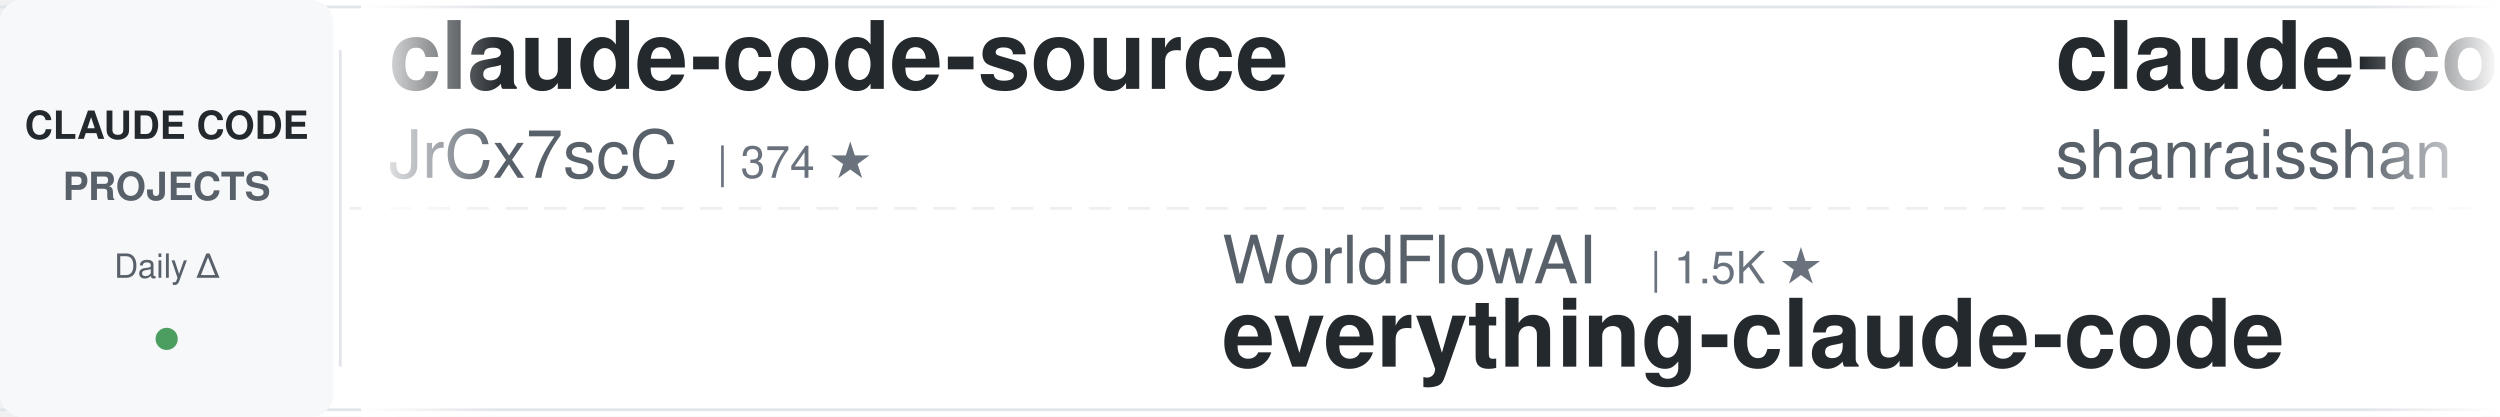
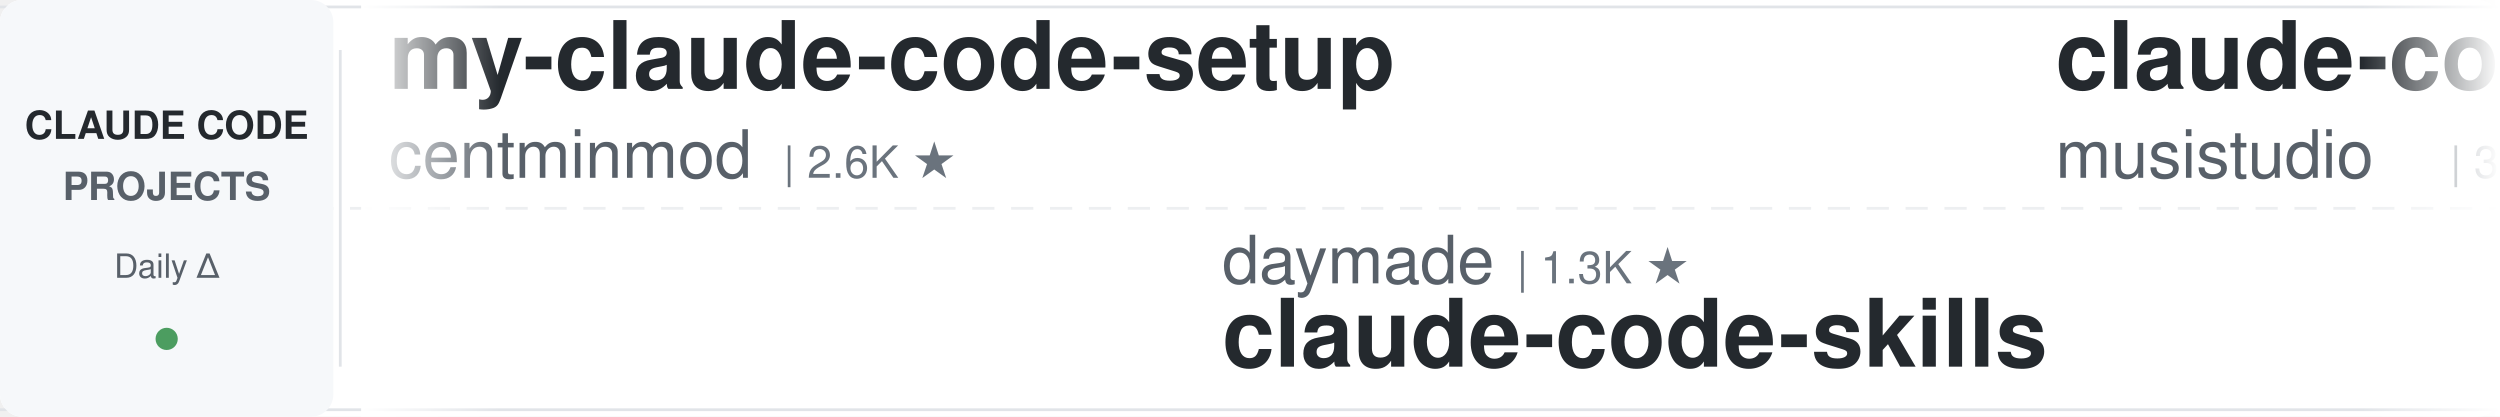
<svg xmlns="http://www.w3.org/2000/svg" width="900" height="150">
  <defs>
    <linearGradient id="leftFade" x1="0%" y1="0%" x2="100%" y2="0%">
      <stop offset="0%" style="stop-color:#ffffff;stop-opacity:1" />
      <stop offset="100%" style="stop-color:#ffffff;stop-opacity:0" />
    </linearGradient>
    <linearGradient id="rightFade" x1="0%" y1="0%" x2="100%" y2="0%">
      <stop offset="0%" style="stop-color:#ffffff;stop-opacity:0" />
      <stop offset="100%" style="stop-color:#ffffff;stop-opacity:1" />
    </linearGradient>
  </defs>
  <rect width="900" height="150" fill="#ffffff" rx="8" />
  <rect x="0" y="2" width="900" height="1" fill="#e1e4e8" />
  <rect x="0" y="147" width="900" height="1" fill="#e1e4e8" />
  <line x1="0" y1="75" x2="900" y2="75" stroke="#e1e4e8" stroke-width="1" stroke-dasharray="8 6" opacity="0.6" />
  <rect x="0" y="0" width="120" height="150" fill="#f6f8fa" rx="8" />
  <text x="60" y="50" font-family="-apple-system, BlinkMacSystemFont, 'Segoe UI', Helvetica, Arial, sans-serif" font-size="14" font-weight="600" fill="#24292e" text-anchor="middle">CLAUDE CODE</text>
  <text x="60" y="72" font-family="-apple-system, BlinkMacSystemFont, 'Segoe UI', Helvetica, Arial, sans-serif" font-size="14" font-weight="600" fill="#586069" text-anchor="middle">PROJECTS</text>
  <text x="60" y="100" font-family="-apple-system, BlinkMacSystemFont, 'Segoe UI', Helvetica, Arial, sans-serif" font-size="12" font-weight="500" fill="#586069" text-anchor="middle">Daily Δ</text>
  <circle cx="60" cy="122" r="4" fill="#22863a" opacity="0.8" />
  <rect x="122" y="18" width="1" height="114" fill="#e1e4e8" />
  <clipPath id="tickerClip">
    <rect x="130" y="0" width="770" height="150" />
  </clipPath>
  <g clip-path="url(#tickerClip)">
    <g id="tickerItems">
      <animateTransform attributeName="transform" attributeType="XML" type="translate" from="0 0" to="-3000 0" dur="54s" repeatCount="indefinite" />
      <g transform="translate(0, 0)">
-         <text x="140" y="32" font-family="-apple-system, BlinkMacSystemFont, 'Segoe UI', Helvetica, Arial, sans-serif" font-size="34" font-weight="600" fill="#24292e">claude-code-source</text>
-         <text x="140" y="64" font-family="-apple-system, BlinkMacSystemFont, 'Segoe UI', Helvetica, Arial, sans-serif" font-size="24" font-weight="400" fill="#586069">JrCx7scC</text>
-         <text x="258" y="64" font-family="-apple-system, BlinkMacSystemFont, 'Segoe UI', Helvetica, Arial, sans-serif" font-size="16" font-weight="500" fill="#6a737d">| 374 ★</text>
+         <text x="140" y="32" font-family="-apple-system, BlinkMacSystemFont, 'Segoe UI', Helvetica, Arial, sans-serif" font-size="34" font-weight="600" fill="#24292e">my-claude-code-setup</text>
+         <text x="140" y="64" font-family="-apple-system, BlinkMacSystemFont, 'Segoe UI', Helvetica, Arial, sans-serif" font-size="24" font-weight="400" fill="#586069">centminmod</text>
+         <text x="282" y="64" font-family="-apple-system, BlinkMacSystemFont, 'Segoe UI', Helvetica, Arial, sans-serif" font-size="16" font-weight="500" fill="#6a737d">| 2.6K ★</text>
      </g>
      <g transform="translate(300, 0)">
-         <text x="140" y="102" font-family="-apple-system, BlinkMacSystemFont, 'Segoe UI', Helvetica, Arial, sans-serif" font-size="24" font-weight="400" fill="#586069">WorldFlowAI</text>
-         <text x="294" y="102" font-family="-apple-system, BlinkMacSystemFont, 'Segoe UI', Helvetica, Arial, sans-serif" font-size="16" font-weight="500" fill="#6a737d">| 1.5K ★</text>
-         <text x="140" y="132" font-family="-apple-system, BlinkMacSystemFont, 'Segoe UI', Helvetica, Arial, sans-serif" font-size="34" font-weight="600" fill="#24292e">everything-claude-code</text>
+         <text x="140" y="102" font-family="-apple-system, BlinkMacSystemFont, 'Segoe UI', Helvetica, Arial, sans-serif" font-size="24" font-weight="400" fill="#586069">daymade</text>
+         <text x="246" y="102" font-family="-apple-system, BlinkMacSystemFont, 'Segoe UI', Helvetica, Arial, sans-serif" font-size="16" font-weight="500" fill="#6a737d">| 1.3K ★</text>
+         <text x="140" y="132" font-family="-apple-system, BlinkMacSystemFont, 'Segoe UI', Helvetica, Arial, sans-serif" font-size="34" font-weight="600" fill="#24292e">claude-code-skills</text>
      </g>
      <g transform="translate(600, 0)">
-         <text x="140" y="32" font-family="-apple-system, BlinkMacSystemFont, 'Segoe UI', Helvetica, Arial, sans-serif" font-size="34" font-weight="600" fill="#24292e">claude-code-best-practic...</text>
-         <text x="140" y="64" font-family="-apple-system, BlinkMacSystemFont, 'Segoe UI', Helvetica, Arial, sans-serif" font-size="24" font-weight="400" fill="#586069">shanraisshan</text>
-         <text x="306" y="64" font-family="-apple-system, BlinkMacSystemFont, 'Segoe UI', Helvetica, Arial, sans-serif" font-size="16" font-weight="500" fill="#6a737d">| 64.8K ★</text>
+         <text x="140" y="32" font-family="-apple-system, BlinkMacSystemFont, 'Segoe UI', Helvetica, Arial, sans-serif" font-size="34" font-weight="600" fill="#24292e">claude-code-router</text>
+         <text x="140" y="64" font-family="-apple-system, BlinkMacSystemFont, 'Segoe UI', Helvetica, Arial, sans-serif" font-size="24" font-weight="400" fill="#586069">musistudio</text>
+         <text x="282" y="64" font-family="-apple-system, BlinkMacSystemFont, 'Segoe UI', Helvetica, Arial, sans-serif" font-size="16" font-weight="500" fill="#6a737d">| 36.8K ★</text>
      </g>
      <g transform="translate(900, 0)">
-         <text x="140" y="102" font-family="-apple-system, BlinkMacSystemFont, 'Segoe UI', Helvetica, Arial, sans-serif" font-size="24" font-weight="400" fill="#586069">anthropics</text>
-         <text x="282" y="102" font-family="-apple-system, BlinkMacSystemFont, 'Segoe UI', Helvetica, Arial, sans-serif" font-size="16" font-weight="500" fill="#6a737d">| 950 ★</text>
-         <text x="140" y="132" font-family="-apple-system, BlinkMacSystemFont, 'Segoe UI', Helvetica, Arial, sans-serif" font-size="34" font-weight="600" fill="#24292e">claude-code-base-action</text>
+         <text x="140" y="102" font-family="-apple-system, BlinkMacSystemFont, 'Segoe UI', Helvetica, Arial, sans-serif" font-size="24" font-weight="400" fill="#586069">huangjia2019</text>
+         <text x="306" y="102" font-family="-apple-system, BlinkMacSystemFont, 'Segoe UI', Helvetica, Arial, sans-serif" font-size="16" font-weight="500" fill="#6a737d">| 1.1K ★</text>
+         <text x="140" y="132" font-family="-apple-system, BlinkMacSystemFont, 'Segoe UI', Helvetica, Arial, sans-serif" font-size="34" font-weight="600" fill="#24292e">claude-code-engineering</text>
      </g>
      <g transform="translate(1200, 0)">
-         <text x="140" y="32" font-family="-apple-system, BlinkMacSystemFont, 'Segoe UI', Helvetica, Arial, sans-serif" font-size="34" font-weight="600" fill="#24292e">claude-code-proxy</text>
-         <text x="140" y="64" font-family="-apple-system, BlinkMacSystemFont, 'Segoe UI', Helvetica, Arial, sans-serif" font-size="24" font-weight="400" fill="#586069">1rgs</text>
-         <text x="210" y="64" font-family="-apple-system, BlinkMacSystemFont, 'Segoe UI', Helvetica, Arial, sans-serif" font-size="16" font-weight="500" fill="#6a737d">| 3.7K ★</text>
+         <text x="140" y="32" font-family="-apple-system, BlinkMacSystemFont, 'Segoe UI', Helvetica, Arial, sans-serif" font-size="34" font-weight="600" fill="#24292e">learn-claude-code</text>
+         <text x="140" y="64" font-family="-apple-system, BlinkMacSystemFont, 'Segoe UI', Helvetica, Arial, sans-serif" font-size="24" font-weight="400" fill="#586069">shareAI-lab</text>
+         <text x="294" y="64" font-family="-apple-system, BlinkMacSystemFont, 'Segoe UI', Helvetica, Arial, sans-serif" font-size="16" font-weight="500" fill="#6a737d">| 74.8K ★</text>
      </g>
      <g transform="translate(1500, 0)">
-         <text x="140" y="102" font-family="-apple-system, BlinkMacSystemFont, 'Segoe UI', Helvetica, Arial, sans-serif" font-size="24" font-weight="400" fill="#586069">FlorianBruniaux</text>
-         <text x="342" y="102" font-family="-apple-system, BlinkMacSystemFont, 'Segoe UI', Helvetica, Arial, sans-serif" font-size="16" font-weight="500" fill="#6a737d">| 5.8K ★</text>
-         <text x="140" y="132" font-family="-apple-system, BlinkMacSystemFont, 'Segoe UI', Helvetica, Arial, sans-serif" font-size="34" font-weight="600" fill="#24292e">claude-code-ultimate-gui...</text>
+         <text x="140" y="102" font-family="-apple-system, BlinkMacSystemFont, 'Segoe UI', Helvetica, Arial, sans-serif" font-size="24" font-weight="400" fill="#586069">hangsman</text>
+         <text x="258" y="102" font-family="-apple-system, BlinkMacSystemFont, 'Segoe UI', Helvetica, Arial, sans-serif" font-size="16" font-weight="500" fill="#6a737d">| 790 ★</text>
+         <text x="140" y="132" font-family="-apple-system, BlinkMacSystemFont, 'Segoe UI', Helvetica, Arial, sans-serif" font-size="34" font-weight="600" fill="#24292e">claude-code-source</text>
      </g>
      <g transform="translate(1800, 0)">
-         <text x="140" y="32" font-family="-apple-system, BlinkMacSystemFont, 'Segoe UI', Helvetica, Arial, sans-serif" font-size="34" font-weight="600" fill="#24292e">claude-code-workflows</text>
-         <text x="140" y="64" font-family="-apple-system, BlinkMacSystemFont, 'Segoe UI', Helvetica, Arial, sans-serif" font-size="24" font-weight="400" fill="#586069">OneRedOak</text>
-         <text x="270" y="64" font-family="-apple-system, BlinkMacSystemFont, 'Segoe UI', Helvetica, Arial, sans-serif" font-size="16" font-weight="500" fill="#6a737d">| 3.9K ★</text>
+         <text x="140" y="32" font-family="-apple-system, BlinkMacSystemFont, 'Segoe UI', Helvetica, Arial, sans-serif" font-size="34" font-weight="600" fill="#24292e">claude-code-analysis</text>
+         <text x="140" y="64" font-family="-apple-system, BlinkMacSystemFont, 'Segoe UI', Helvetica, Arial, sans-serif" font-size="24" font-weight="400" fill="#586069">liuup</text>
+         <text x="222" y="64" font-family="-apple-system, BlinkMacSystemFont, 'Segoe UI', Helvetica, Arial, sans-serif" font-size="16" font-weight="500" fill="#6a737d">| 3.8K ★</text>
      </g>
      <g transform="translate(2100, 0)">
        <text x="140" y="102" font-family="-apple-system, BlinkMacSystemFont, 'Segoe UI', Helvetica, Arial, sans-serif" font-size="24" font-weight="400" fill="#586069">huangserva</text>
        <text x="282" y="102" font-family="-apple-system, BlinkMacSystemFont, 'Segoe UI', Helvetica, Arial, sans-serif" font-size="16" font-weight="500" fill="#6a737d">| 622 ★</text>
        <text x="140" y="132" font-family="-apple-system, BlinkMacSystemFont, 'Segoe UI', Helvetica, Arial, sans-serif" font-size="34" font-weight="600" fill="#24292e">claude-code-cli</text>
      </g>
      <g transform="translate(2400, 0)">
-         <text x="140" y="32" font-family="-apple-system, BlinkMacSystemFont, 'Segoe UI', Helvetica, Arial, sans-serif" font-size="34" font-weight="600" fill="#24292e">claude-code-system-promp...</text>
-         <text x="140" y="64" font-family="-apple-system, BlinkMacSystemFont, 'Segoe UI', Helvetica, Arial, sans-serif" font-size="24" font-weight="400" fill="#586069">Piebald-AI</text>
-         <text x="282" y="64" font-family="-apple-system, BlinkMacSystemFont, 'Segoe UI', Helvetica, Arial, sans-serif" font-size="16" font-weight="500" fill="#6a737d">| 12.4K ★</text>
+         <text x="140" y="32" font-family="-apple-system, BlinkMacSystemFont, 'Segoe UI', Helvetica, Arial, sans-serif" font-size="34" font-weight="600" fill="#24292e">claude-code-action</text>
+         <text x="140" y="64" font-family="-apple-system, BlinkMacSystemFont, 'Segoe UI', Helvetica, Arial, sans-serif" font-size="24" font-weight="400" fill="#586069">anthropics</text>
+         <text x="282" y="64" font-family="-apple-system, BlinkMacSystemFont, 'Segoe UI', Helvetica, Arial, sans-serif" font-size="16" font-weight="500" fill="#6a737d">| 8.7K ★</text>
      </g>
      <g transform="translate(2700, 0)">
-         <text x="140" y="102" font-family="-apple-system, BlinkMacSystemFont, 'Segoe UI', Helvetica, Arial, sans-serif" font-size="24" font-weight="400" fill="#586069">Yeachan-Heo</text>
-         <text x="294" y="102" font-family="-apple-system, BlinkMacSystemFont, 'Segoe UI', Helvetica, Arial, sans-serif" font-size="16" font-weight="500" fill="#6a737d">| 38.7K ★</text>
-         <text x="140" y="132" font-family="-apple-system, BlinkMacSystemFont, 'Segoe UI', Helvetica, Arial, sans-serif" font-size="34" font-weight="600" fill="#24292e">oh-my-claudecode</text>
+         <text x="140" y="102" font-family="-apple-system, BlinkMacSystemFont, 'Segoe UI', Helvetica, Arial, sans-serif" font-size="24" font-weight="400" fill="#586069">andrew-kramer-inno</text>
+         <text x="378" y="102" font-family="-apple-system, BlinkMacSystemFont, 'Segoe UI', Helvetica, Arial, sans-serif" font-size="16" font-weight="500" fill="#6a737d">| 594 ★</text>
+         <text x="140" y="132" font-family="-apple-system, BlinkMacSystemFont, 'Segoe UI', Helvetica, Arial, sans-serif" font-size="34" font-weight="600" fill="#24292e">claude-code-source-build</text>
      </g>
      <g transform="translate(3000, 0)">
-         <text x="140" y="32" font-family="-apple-system, BlinkMacSystemFont, 'Segoe UI', Helvetica, Arial, sans-serif" font-size="34" font-weight="600" fill="#24292e">claude-code-source</text>
-         <text x="140" y="64" font-family="-apple-system, BlinkMacSystemFont, 'Segoe UI', Helvetica, Arial, sans-serif" font-size="24" font-weight="400" fill="#586069">JrCx7scC</text>
-         <text x="258" y="64" font-family="-apple-system, BlinkMacSystemFont, 'Segoe UI', Helvetica, Arial, sans-serif" font-size="16" font-weight="500" fill="#6a737d">| 374 ★</text>
+         <text x="140" y="32" font-family="-apple-system, BlinkMacSystemFont, 'Segoe UI', Helvetica, Arial, sans-serif" font-size="34" font-weight="600" fill="#24292e">my-claude-code-setup</text>
+         <text x="140" y="64" font-family="-apple-system, BlinkMacSystemFont, 'Segoe UI', Helvetica, Arial, sans-serif" font-size="24" font-weight="400" fill="#586069">centminmod</text>
+         <text x="282" y="64" font-family="-apple-system, BlinkMacSystemFont, 'Segoe UI', Helvetica, Arial, sans-serif" font-size="16" font-weight="500" fill="#6a737d">| 2.6K ★</text>
      </g>
      <g transform="translate(3300, 0)">
-         <text x="140" y="102" font-family="-apple-system, BlinkMacSystemFont, 'Segoe UI', Helvetica, Arial, sans-serif" font-size="24" font-weight="400" fill="#586069">WorldFlowAI</text>
-         <text x="294" y="102" font-family="-apple-system, BlinkMacSystemFont, 'Segoe UI', Helvetica, Arial, sans-serif" font-size="16" font-weight="500" fill="#6a737d">| 1.5K ★</text>
-         <text x="140" y="132" font-family="-apple-system, BlinkMacSystemFont, 'Segoe UI', Helvetica, Arial, sans-serif" font-size="34" font-weight="600" fill="#24292e">everything-claude-code</text>
+         <text x="140" y="102" font-family="-apple-system, BlinkMacSystemFont, 'Segoe UI', Helvetica, Arial, sans-serif" font-size="24" font-weight="400" fill="#586069">daymade</text>
+         <text x="246" y="102" font-family="-apple-system, BlinkMacSystemFont, 'Segoe UI', Helvetica, Arial, sans-serif" font-size="16" font-weight="500" fill="#6a737d">| 1.3K ★</text>
+         <text x="140" y="132" font-family="-apple-system, BlinkMacSystemFont, 'Segoe UI', Helvetica, Arial, sans-serif" font-size="34" font-weight="600" fill="#24292e">claude-code-skills</text>
      </g>
      <g transform="translate(3600, 0)">
-         <text x="140" y="32" font-family="-apple-system, BlinkMacSystemFont, 'Segoe UI', Helvetica, Arial, sans-serif" font-size="34" font-weight="600" fill="#24292e">claude-code-best-practic...</text>
-         <text x="140" y="64" font-family="-apple-system, BlinkMacSystemFont, 'Segoe UI', Helvetica, Arial, sans-serif" font-size="24" font-weight="400" fill="#586069">shanraisshan</text>
-         <text x="306" y="64" font-family="-apple-system, BlinkMacSystemFont, 'Segoe UI', Helvetica, Arial, sans-serif" font-size="16" font-weight="500" fill="#6a737d">| 64.8K ★</text>
+         <text x="140" y="32" font-family="-apple-system, BlinkMacSystemFont, 'Segoe UI', Helvetica, Arial, sans-serif" font-size="34" font-weight="600" fill="#24292e">claude-code-router</text>
+         <text x="140" y="64" font-family="-apple-system, BlinkMacSystemFont, 'Segoe UI', Helvetica, Arial, sans-serif" font-size="24" font-weight="400" fill="#586069">musistudio</text>
+         <text x="282" y="64" font-family="-apple-system, BlinkMacSystemFont, 'Segoe UI', Helvetica, Arial, sans-serif" font-size="16" font-weight="500" fill="#6a737d">| 36.8K ★</text>
      </g>
      <g transform="translate(3900, 0)">
-         <text x="140" y="102" font-family="-apple-system, BlinkMacSystemFont, 'Segoe UI', Helvetica, Arial, sans-serif" font-size="24" font-weight="400" fill="#586069">anthropics</text>
-         <text x="282" y="102" font-family="-apple-system, BlinkMacSystemFont, 'Segoe UI', Helvetica, Arial, sans-serif" font-size="16" font-weight="500" fill="#6a737d">| 950 ★</text>
-         <text x="140" y="132" font-family="-apple-system, BlinkMacSystemFont, 'Segoe UI', Helvetica, Arial, sans-serif" font-size="34" font-weight="600" fill="#24292e">claude-code-base-action</text>
+         <text x="140" y="102" font-family="-apple-system, BlinkMacSystemFont, 'Segoe UI', Helvetica, Arial, sans-serif" font-size="24" font-weight="400" fill="#586069">huangjia2019</text>
+         <text x="306" y="102" font-family="-apple-system, BlinkMacSystemFont, 'Segoe UI', Helvetica, Arial, sans-serif" font-size="16" font-weight="500" fill="#6a737d">| 1.1K ★</text>
+         <text x="140" y="132" font-family="-apple-system, BlinkMacSystemFont, 'Segoe UI', Helvetica, Arial, sans-serif" font-size="34" font-weight="600" fill="#24292e">claude-code-engineering</text>
      </g>
    </g>
  </g>
  <rect x="130" y="0" width="50" height="150" fill="url(#leftFade)" />
  <rect x="850" y="0" width="50" height="150" fill="url(#rightFade)" />
</svg>
